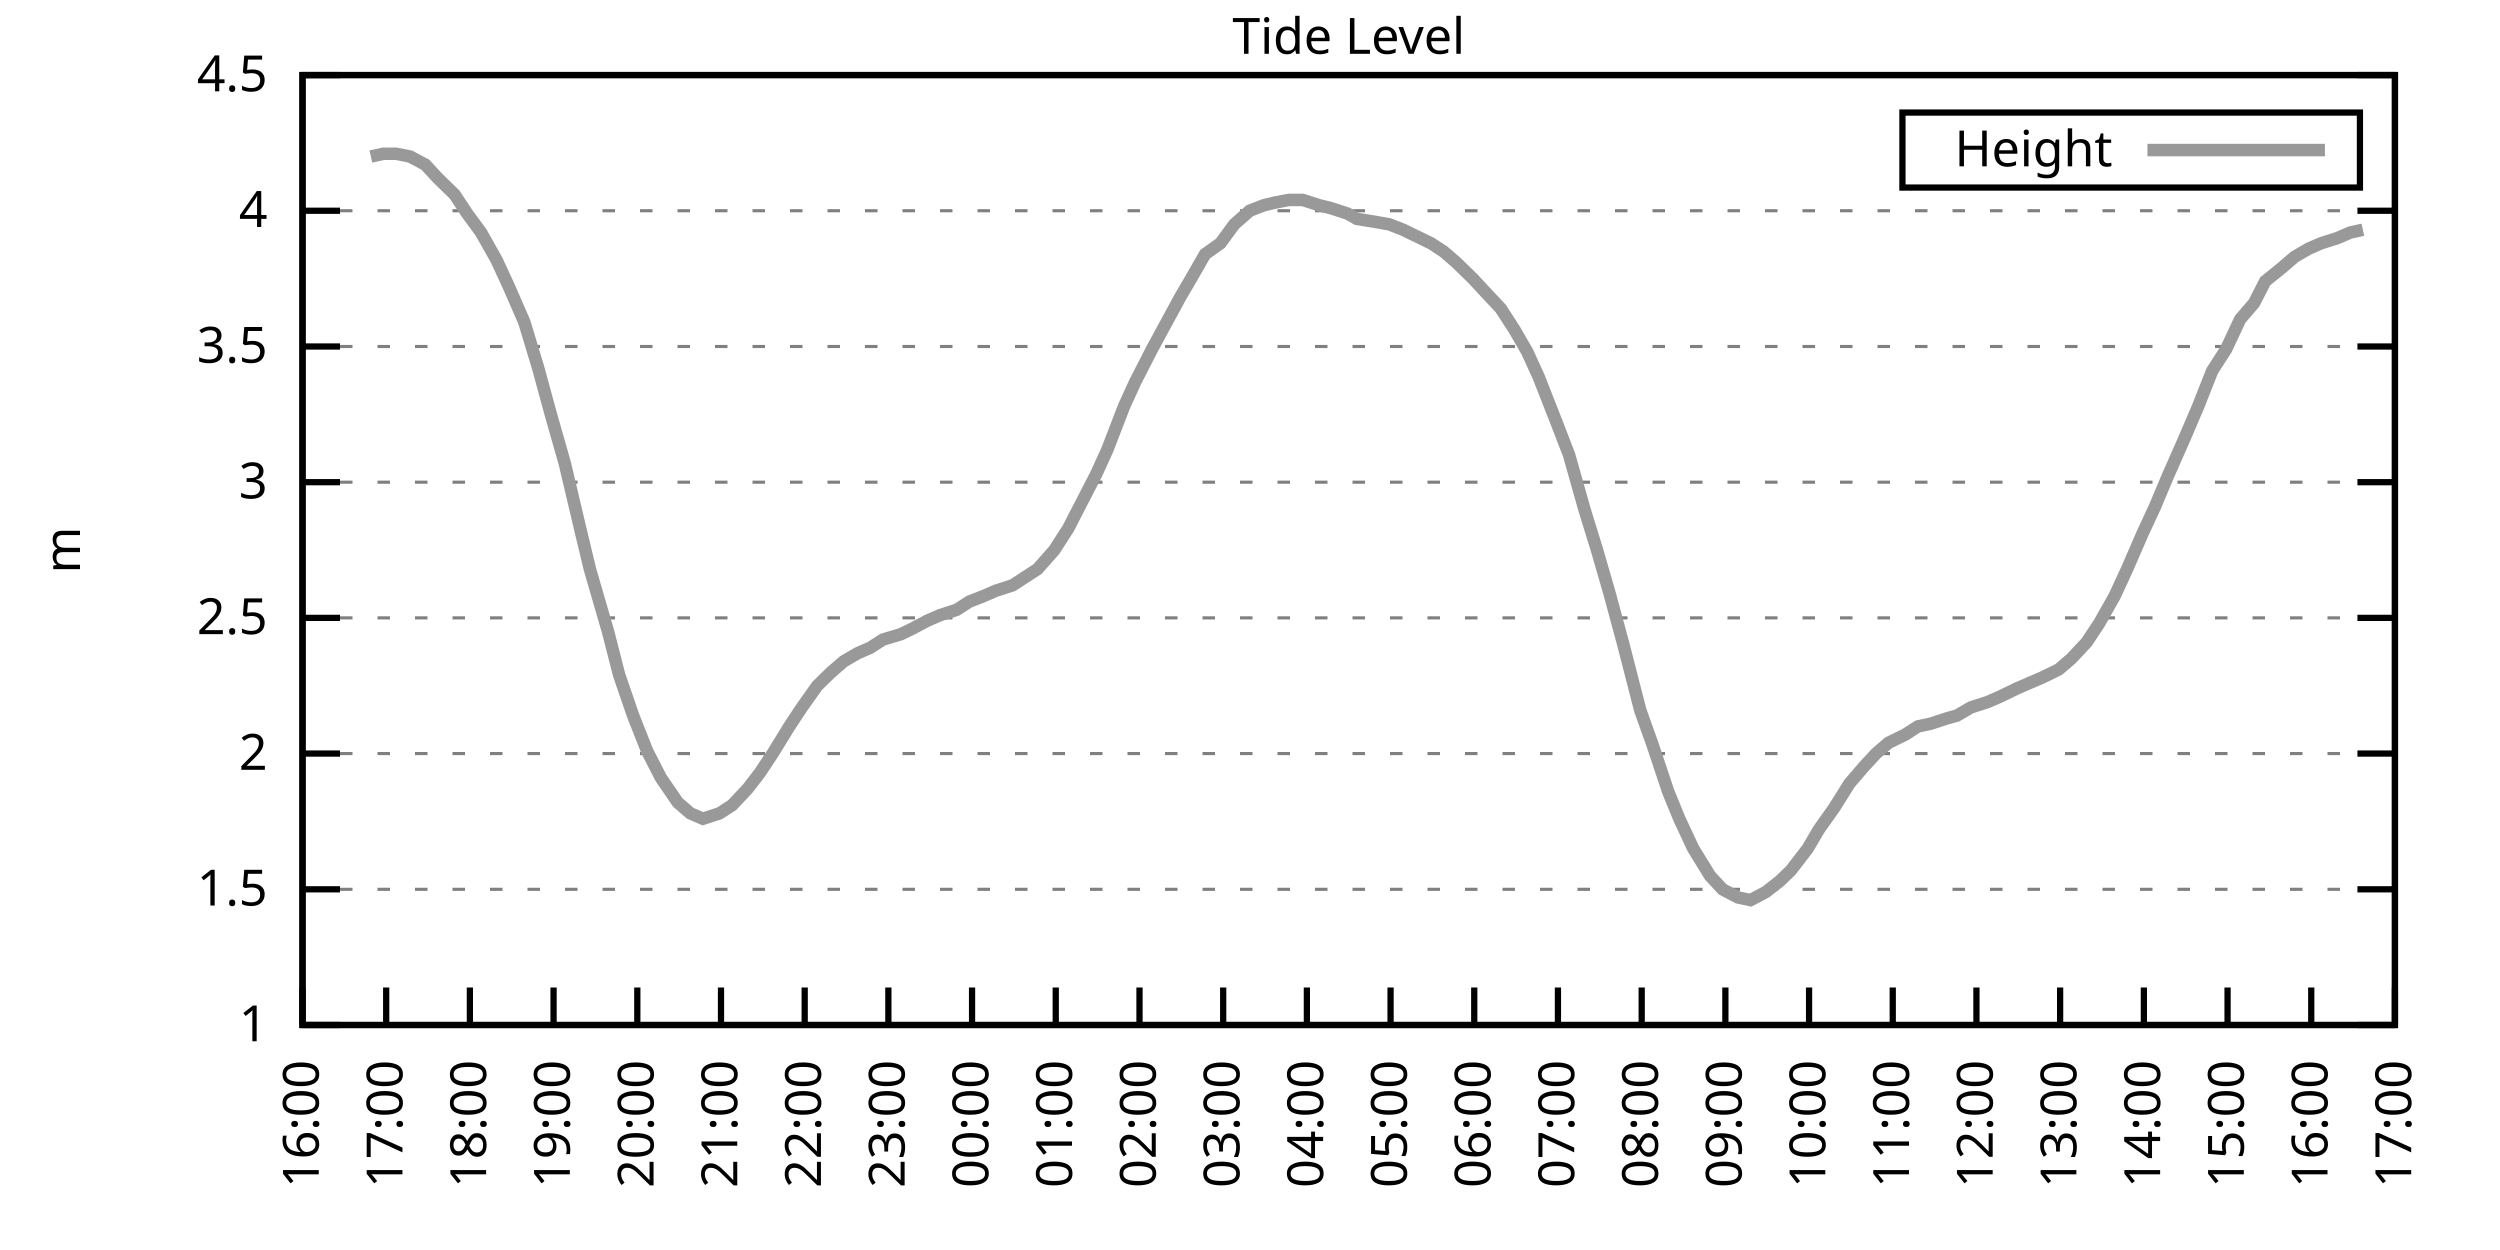
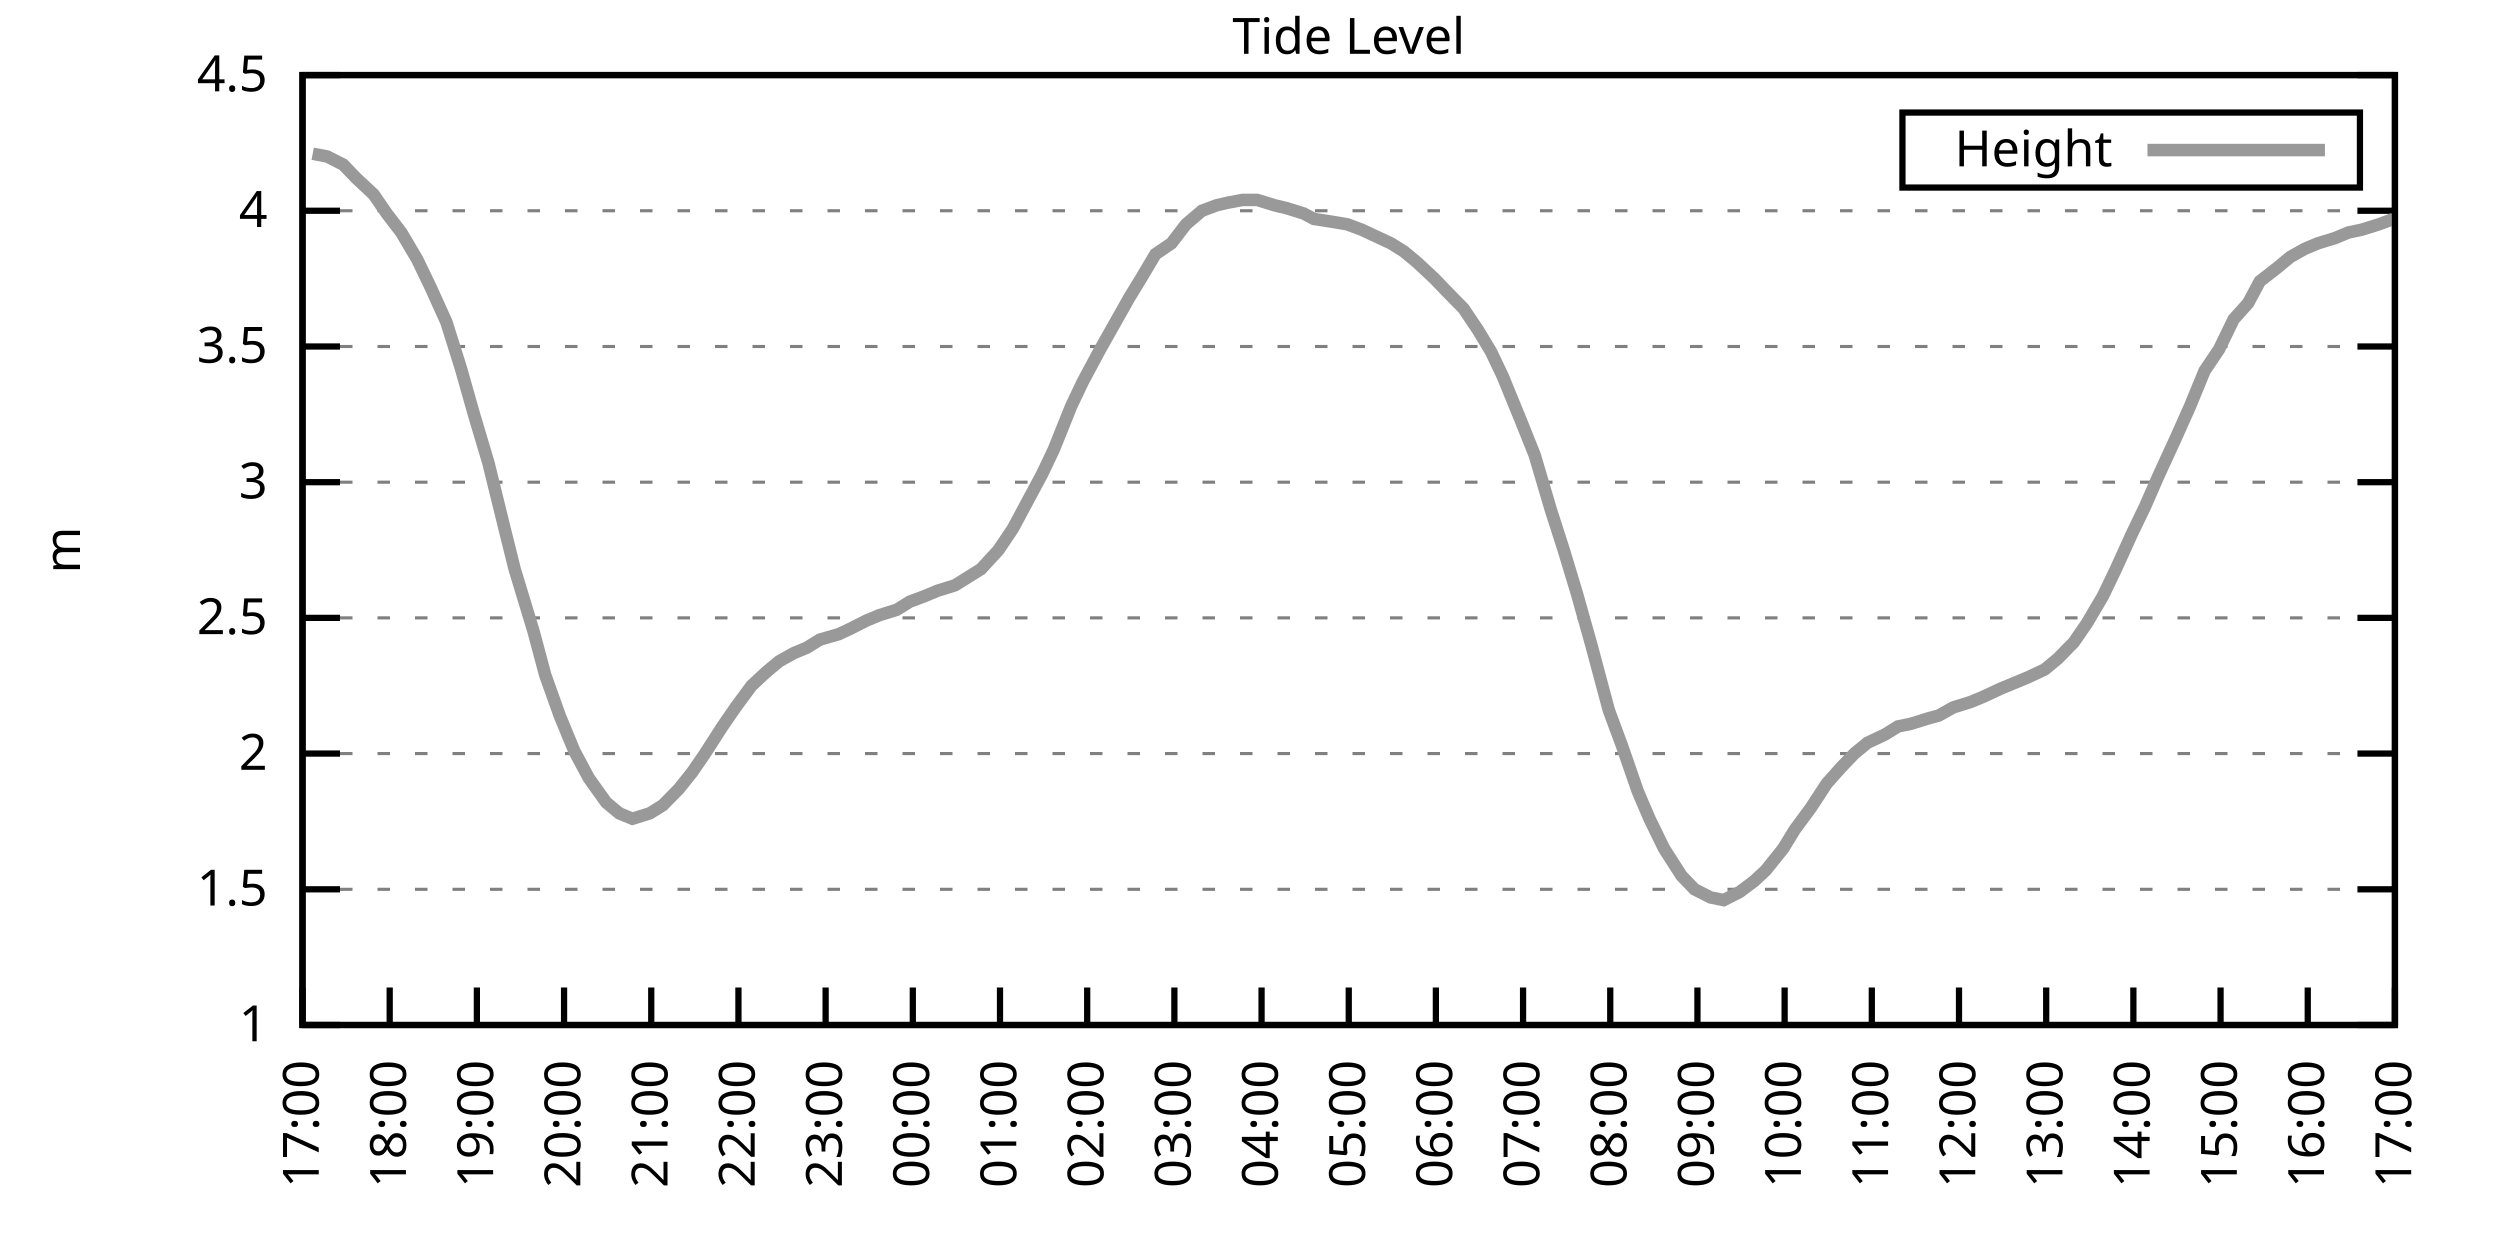
<svg xmlns="http://www.w3.org/2000/svg" xmlns:xlink="http://www.w3.org/1999/xlink" width="400" height="200" viewBox="0 0 400 200">
  <g id="gnuplot_canvas">
    <rect x="0" y="0" width="400" height="200" fill="none" />
    <defs>
      <circle id="gpDot" r="0.5" stroke-width="0.5" stroke="currentColor" />
      <path id="gpPt0" stroke-width="0.333" stroke="currentColor" d="M-1,0 h2 M0,-1 v2" />
      <path id="gpPt1" stroke-width="0.333" stroke="currentColor" d="M-1,-1 L1,1 M1,-1 L-1,1" />
      <path id="gpPt2" stroke-width="0.333" stroke="currentColor" d="M-1,0 L1,0 M0,-1 L0,1 M-1,-1 L1,1 M-1,1 L1,-1" />
      <rect id="gpPt3" stroke-width="0.333" stroke="currentColor" x="-1" y="-1" width="2" height="2" />
      <rect id="gpPt4" stroke-width="0.333" stroke="currentColor" fill="currentColor" x="-1" y="-1" width="2" height="2" />
      <circle id="gpPt5" stroke-width="0.333" stroke="currentColor" cx="0" cy="0" r="1" />
      <use xlink:href="#gpPt5" id="gpPt6" fill="currentColor" stroke="none" />
      <path id="gpPt7" stroke-width="0.333" stroke="currentColor" d="M0,-1.33 L-1.33,0.67 L1.33,0.67 z" />
      <use xlink:href="#gpPt7" id="gpPt8" fill="currentColor" stroke="none" />
      <use xlink:href="#gpPt7" id="gpPt9" stroke="currentColor" transform="rotate(180)" />
      <use xlink:href="#gpPt9" id="gpPt10" fill="currentColor" stroke="none" />
      <use xlink:href="#gpPt3" id="gpPt11" stroke="currentColor" transform="rotate(45)" />
      <use xlink:href="#gpPt11" id="gpPt12" fill="currentColor" stroke="none" />
      <path id="gpPt13" stroke-width="0.333" stroke="currentColor" d="M0,1.330 L1.265,0.411 L0.782,-1.067 L-0.782,-1.076 L-1.265,0.411 z" />
      <use xlink:href="#gpPt13" id="gpPt14" fill="currentColor" stroke="none" />
      <filter id="textbox" filterUnits="objectBoundingBox" x="0" y="0" height="1" width="1">
        <feFlood flood-color="white" flood-opacity="1" result="bgnd" />
        <feComposite in="SourceGraphic" in2="bgnd" operator="atop" />
      </filter>
      <filter id="greybox" filterUnits="objectBoundingBox" x="0" y="0" height="1" width="1">
        <feFlood flood-color="lightgrey" flood-opacity="1" result="grey" />
        <feComposite in="SourceGraphic" in2="grey" operator="atop" />
      </filter>
    </defs>
    <g fill="none" color="white" stroke="currentColor" stroke-width="1.00" stroke-linecap="butt" stroke-linejoin="miter">
</g>
    <g fill="none" color="black" stroke="currentColor" stroke-width="1.00" stroke-linecap="butt" stroke-linejoin="miter">
      <g stroke="none" shape-rendering="crispEdges">
        <polygon fill="rgb(255, 255, 255)" points="48.40,164.00 383.18,164.00 383.18,12.02 48.40,12.02 " />
      </g>
    </g>
    <g fill="none" color="black" stroke="currentColor" stroke-width="1.00" stroke-linecap="butt" stroke-linejoin="miter">
</g>
    <g fill="none" color="black" stroke="black" stroke-width="0.50" stroke-linecap="butt" stroke-linejoin="miter">
</g>
    <g fill="none" color="gray" stroke="currentColor" stroke-width="0.50" stroke-linecap="butt" stroke-linejoin="miter">
      <path stroke="gray" stroke-dasharray="2,4" class="gridline" d="M48.40,164.00 L383.19,164.00  " />
    </g>
    <g fill="none" color="gray" stroke="gray" stroke-width="1.00" stroke-linecap="butt" stroke-linejoin="miter">
</g>
    <g fill="none" color="black" stroke="currentColor" stroke-width="1.00" stroke-linecap="butt" stroke-linejoin="miter">
      <path stroke="black" d="M48.40,164.00 L54.40,164.00 M383.19,164.00 L377.19,164.00  " />
      <g transform="translate(42.80,166.60)" stroke="none" fill="black" font-family="Sans" font-size="8.00" text-anchor="end">
        <text>
          <tspan font-family="Sans"> 1</tspan>
        </text>
      </g>
    </g>
    <g fill="none" color="black" stroke="currentColor" stroke-width="1.00" stroke-linecap="butt" stroke-linejoin="miter">
</g>
    <g fill="none" color="black" stroke="black" stroke-width="0.50" stroke-linecap="butt" stroke-linejoin="miter">
</g>
    <g fill="none" color="gray" stroke="currentColor" stroke-width="0.50" stroke-linecap="butt" stroke-linejoin="miter">
      <path stroke="gray" stroke-dasharray="2,4" class="gridline" d="M48.40,142.29 L383.19,142.29  " />
    </g>
    <g fill="none" color="gray" stroke="gray" stroke-width="1.00" stroke-linecap="butt" stroke-linejoin="miter">
</g>
    <g fill="none" color="black" stroke="currentColor" stroke-width="1.00" stroke-linecap="butt" stroke-linejoin="miter">
      <path stroke="black" d="M48.40,142.29 L54.40,142.29 M383.19,142.29 L377.19,142.29  " />
      <g transform="translate(42.80,144.89)" stroke="none" fill="black" font-family="Sans" font-size="8.00" text-anchor="end">
        <text>
          <tspan font-family="Sans"> 1.5</tspan>
        </text>
      </g>
    </g>
    <g fill="none" color="black" stroke="currentColor" stroke-width="1.00" stroke-linecap="butt" stroke-linejoin="miter">
</g>
    <g fill="none" color="black" stroke="black" stroke-width="0.50" stroke-linecap="butt" stroke-linejoin="miter">
</g>
    <g fill="none" color="gray" stroke="currentColor" stroke-width="0.50" stroke-linecap="butt" stroke-linejoin="miter">
      <path stroke="gray" stroke-dasharray="2,4" class="gridline" d="M48.40,120.57 L383.19,120.57  " />
    </g>
    <g fill="none" color="gray" stroke="gray" stroke-width="1.00" stroke-linecap="butt" stroke-linejoin="miter">
</g>
    <g fill="none" color="black" stroke="currentColor" stroke-width="1.00" stroke-linecap="butt" stroke-linejoin="miter">
      <path stroke="black" d="M48.40,120.57 L54.40,120.57 M383.19,120.57 L377.19,120.57  " />
      <g transform="translate(42.80,123.17)" stroke="none" fill="black" font-family="Sans" font-size="8.00" text-anchor="end">
        <text>
          <tspan font-family="Sans"> 2</tspan>
        </text>
      </g>
    </g>
    <g fill="none" color="black" stroke="currentColor" stroke-width="1.00" stroke-linecap="butt" stroke-linejoin="miter">
</g>
    <g fill="none" color="black" stroke="black" stroke-width="0.50" stroke-linecap="butt" stroke-linejoin="miter">
</g>
    <g fill="none" color="gray" stroke="currentColor" stroke-width="0.50" stroke-linecap="butt" stroke-linejoin="miter">
      <path stroke="gray" stroke-dasharray="2,4" class="gridline" d="M48.40,98.86 L383.19,98.86  " />
    </g>
    <g fill="none" color="gray" stroke="gray" stroke-width="1.00" stroke-linecap="butt" stroke-linejoin="miter">
</g>
    <g fill="none" color="black" stroke="currentColor" stroke-width="1.00" stroke-linecap="butt" stroke-linejoin="miter">
      <path stroke="black" d="M48.40,98.86 L54.40,98.86 M383.19,98.86 L377.19,98.86  " />
      <g transform="translate(42.80,101.46)" stroke="none" fill="black" font-family="Sans" font-size="8.00" text-anchor="end">
        <text>
          <tspan font-family="Sans"> 2.5</tspan>
        </text>
      </g>
    </g>
    <g fill="none" color="black" stroke="currentColor" stroke-width="1.00" stroke-linecap="butt" stroke-linejoin="miter">
</g>
    <g fill="none" color="black" stroke="black" stroke-width="0.50" stroke-linecap="butt" stroke-linejoin="miter">
</g>
    <g fill="none" color="gray" stroke="currentColor" stroke-width="0.50" stroke-linecap="butt" stroke-linejoin="miter">
      <path stroke="gray" stroke-dasharray="2,4" class="gridline" d="M48.40,77.15 L383.19,77.15  " />
    </g>
    <g fill="none" color="gray" stroke="gray" stroke-width="1.00" stroke-linecap="butt" stroke-linejoin="miter">
</g>
    <g fill="none" color="black" stroke="currentColor" stroke-width="1.00" stroke-linecap="butt" stroke-linejoin="miter">
      <path stroke="black" d="M48.40,77.15 L54.40,77.15 M383.19,77.15 L377.19,77.15  " />
      <g transform="translate(42.80,79.75)" stroke="none" fill="black" font-family="Sans" font-size="8.00" text-anchor="end">
        <text>
          <tspan font-family="Sans"> 3</tspan>
        </text>
      </g>
    </g>
    <g fill="none" color="black" stroke="currentColor" stroke-width="1.00" stroke-linecap="butt" stroke-linejoin="miter">
</g>
    <g fill="none" color="black" stroke="black" stroke-width="0.50" stroke-linecap="butt" stroke-linejoin="miter">
</g>
    <g fill="none" color="gray" stroke="currentColor" stroke-width="0.50" stroke-linecap="butt" stroke-linejoin="miter">
      <path stroke="gray" stroke-dasharray="2,4" class="gridline" d="M48.40,55.44 L383.19,55.44  " />
    </g>
    <g fill="none" color="gray" stroke="gray" stroke-width="1.00" stroke-linecap="butt" stroke-linejoin="miter">
</g>
    <g fill="none" color="black" stroke="currentColor" stroke-width="1.00" stroke-linecap="butt" stroke-linejoin="miter">
      <path stroke="black" d="M48.40,55.44 L54.40,55.44 M383.19,55.44 L377.19,55.44  " />
      <g transform="translate(42.80,58.04)" stroke="none" fill="black" font-family="Sans" font-size="8.00" text-anchor="end">
        <text>
          <tspan font-family="Sans"> 3.5</tspan>
        </text>
      </g>
    </g>
    <g fill="none" color="black" stroke="currentColor" stroke-width="1.00" stroke-linecap="butt" stroke-linejoin="miter">
</g>
    <g fill="none" color="black" stroke="black" stroke-width="0.50" stroke-linecap="butt" stroke-linejoin="miter">
</g>
    <g fill="none" color="gray" stroke="currentColor" stroke-width="0.50" stroke-linecap="butt" stroke-linejoin="miter">
      <path stroke="gray" stroke-dasharray="2,4" class="gridline" d="M48.40,33.72 L383.19,33.72  " />
    </g>
    <g fill="none" color="gray" stroke="gray" stroke-width="1.00" stroke-linecap="butt" stroke-linejoin="miter">
</g>
    <g fill="none" color="black" stroke="currentColor" stroke-width="1.00" stroke-linecap="butt" stroke-linejoin="miter">
      <path stroke="black" d="M48.40,33.72 L54.40,33.72 M383.19,33.72 L377.19,33.72  " />
      <g transform="translate(42.80,36.32)" stroke="none" fill="black" font-family="Sans" font-size="8.00" text-anchor="end">
        <text>
          <tspan font-family="Sans"> 4</tspan>
        </text>
      </g>
    </g>
    <g fill="none" color="black" stroke="currentColor" stroke-width="1.00" stroke-linecap="butt" stroke-linejoin="miter">
</g>
    <g fill="none" color="black" stroke="black" stroke-width="0.50" stroke-linecap="butt" stroke-linejoin="miter">
</g>
    <g fill="none" color="gray" stroke="currentColor" stroke-width="0.50" stroke-linecap="butt" stroke-linejoin="miter">
      <path stroke="gray" stroke-dasharray="2,4" class="gridline" d="M48.40,12.01 L383.19,12.01  " />
    </g>
    <g fill="none" color="gray" stroke="gray" stroke-width="1.00" stroke-linecap="butt" stroke-linejoin="miter">
</g>
    <g fill="none" color="black" stroke="currentColor" stroke-width="1.00" stroke-linecap="butt" stroke-linejoin="miter">
      <path stroke="black" d="M48.40,12.01 L54.40,12.01 M383.19,12.01 L377.19,12.01  " />
      <g transform="translate(42.80,14.61)" stroke="none" fill="black" font-family="Sans" font-size="8.00" text-anchor="end">
        <text>
          <tspan font-family="Sans"> 4.5</tspan>
        </text>
      </g>
    </g>
    <g fill="none" color="black" stroke="currentColor" stroke-width="1.00" stroke-linecap="butt" stroke-linejoin="miter">
      <path stroke="black" d="M48.40,164.00 L48.40,158.00  " />
      <g transform="translate(51.00,169.60) rotate(270.00)" stroke="none" fill="black" font-family="Sans" font-size="8.00" text-anchor="end">
        <text>
-           <tspan font-family="Sans">16:00</tspan>
-         </text>
-       </g>
-     </g>
-     <g fill="none" color="black" stroke="currentColor" stroke-width="1.00" stroke-linecap="butt" stroke-linejoin="miter">
-       <path stroke="black" d="M61.79,164.00 L61.79,158.00  " />
-       <g transform="translate(64.39,169.60) rotate(270.00)" stroke="none" fill="black" font-family="Sans" font-size="8.00" text-anchor="end">
-         <text>
          <tspan font-family="Sans">17:00</tspan>
        </text>
      </g>
    </g>
    <g fill="none" color="black" stroke="currentColor" stroke-width="1.00" stroke-linecap="butt" stroke-linejoin="miter">
-       <path stroke="black" d="M75.18,164.00 L75.18,158.00  " />
-       <g transform="translate(77.78,169.60) rotate(270.00)" stroke="none" fill="black" font-family="Sans" font-size="8.00" text-anchor="end">
+       <path stroke="black" d="M62.35,164.00 L62.35,158.00  " />
+       <g transform="translate(64.95,169.60) rotate(270.00)" stroke="none" fill="black" font-family="Sans" font-size="8.00" text-anchor="end">
        <text>
          <tspan font-family="Sans">18:00</tspan>
        </text>
      </g>
    </g>
    <g fill="none" color="black" stroke="currentColor" stroke-width="1.00" stroke-linecap="butt" stroke-linejoin="miter">
-       <path stroke="black" d="M88.57,164.00 L88.57,158.00  " />
-       <g transform="translate(91.17,169.60) rotate(270.00)" stroke="none" fill="black" font-family="Sans" font-size="8.00" text-anchor="end">
+       <path stroke="black" d="M76.30,164.00 L76.30,158.00  " />
+       <g transform="translate(78.90,169.60) rotate(270.00)" stroke="none" fill="black" font-family="Sans" font-size="8.00" text-anchor="end">
        <text>
          <tspan font-family="Sans">19:00</tspan>
        </text>
      </g>
    </g>
    <g fill="none" color="black" stroke="currentColor" stroke-width="1.00" stroke-linecap="butt" stroke-linejoin="miter">
-       <path stroke="black" d="M101.97,164.00 L101.97,158.00  " />
-       <g transform="translate(104.57,169.60) rotate(270.00)" stroke="none" fill="black" font-family="Sans" font-size="8.00" text-anchor="end">
+       <path stroke="black" d="M90.25,164.00 L90.25,158.00  " />
+       <g transform="translate(92.85,169.60) rotate(270.00)" stroke="none" fill="black" font-family="Sans" font-size="8.00" text-anchor="end">
        <text>
          <tspan font-family="Sans">20:00</tspan>
        </text>
      </g>
    </g>
    <g fill="none" color="black" stroke="currentColor" stroke-width="1.00" stroke-linecap="butt" stroke-linejoin="miter">
-       <path stroke="black" d="M115.36,164.00 L115.36,158.00  " />
-       <g transform="translate(117.96,169.60) rotate(270.00)" stroke="none" fill="black" font-family="Sans" font-size="8.00" text-anchor="end">
+       <path stroke="black" d="M104.20,164.00 L104.20,158.00  " />
+       <g transform="translate(106.80,169.60) rotate(270.00)" stroke="none" fill="black" font-family="Sans" font-size="8.00" text-anchor="end">
        <text>
          <tspan font-family="Sans">21:00</tspan>
        </text>
      </g>
    </g>
    <g fill="none" color="black" stroke="currentColor" stroke-width="1.00" stroke-linecap="butt" stroke-linejoin="miter">
-       <path stroke="black" d="M128.75,164.00 L128.75,158.00  " />
-       <g transform="translate(131.35,169.60) rotate(270.00)" stroke="none" fill="black" font-family="Sans" font-size="8.00" text-anchor="end">
+       <path stroke="black" d="M118.15,164.00 L118.15,158.00  " />
+       <g transform="translate(120.75,169.60) rotate(270.00)" stroke="none" fill="black" font-family="Sans" font-size="8.00" text-anchor="end">
        <text>
          <tspan font-family="Sans">22:00</tspan>
        </text>
      </g>
    </g>
    <g fill="none" color="black" stroke="currentColor" stroke-width="1.00" stroke-linecap="butt" stroke-linejoin="miter">
-       <path stroke="black" d="M142.14,164.00 L142.14,158.00  " />
-       <g transform="translate(144.74,169.60) rotate(270.00)" stroke="none" fill="black" font-family="Sans" font-size="8.00" text-anchor="end">
+       <path stroke="black" d="M132.10,164.00 L132.10,158.00  " />
+       <g transform="translate(134.70,169.60) rotate(270.00)" stroke="none" fill="black" font-family="Sans" font-size="8.00" text-anchor="end">
        <text>
          <tspan font-family="Sans">23:00</tspan>
        </text>
      </g>
    </g>
    <g fill="none" color="black" stroke="currentColor" stroke-width="1.00" stroke-linecap="butt" stroke-linejoin="miter">
-       <path stroke="black" d="M155.53,164.00 L155.53,158.00  " />
-       <g transform="translate(158.13,169.60) rotate(270.00)" stroke="none" fill="black" font-family="Sans" font-size="8.00" text-anchor="end">
+       <path stroke="black" d="M146.05,164.00 L146.05,158.00  " />
+       <g transform="translate(148.65,169.60) rotate(270.00)" stroke="none" fill="black" font-family="Sans" font-size="8.00" text-anchor="end">
        <text>
          <tspan font-family="Sans">00:00</tspan>
        </text>
      </g>
    </g>
    <g fill="none" color="black" stroke="currentColor" stroke-width="1.00" stroke-linecap="butt" stroke-linejoin="miter">
-       <path stroke="black" d="M168.92,164.00 L168.92,158.00  " />
-       <g transform="translate(171.52,169.60) rotate(270.00)" stroke="none" fill="black" font-family="Sans" font-size="8.00" text-anchor="end">
+       <path stroke="black" d="M160.00,164.00 L160.00,158.00  " />
+       <g transform="translate(162.60,169.60) rotate(270.00)" stroke="none" fill="black" font-family="Sans" font-size="8.00" text-anchor="end">
        <text>
          <tspan font-family="Sans">01:00</tspan>
        </text>
      </g>
    </g>
    <g fill="none" color="black" stroke="currentColor" stroke-width="1.00" stroke-linecap="butt" stroke-linejoin="miter">
-       <path stroke="black" d="M182.32,164.00 L182.32,158.00  " />
-       <g transform="translate(184.92,169.60) rotate(270.00)" stroke="none" fill="black" font-family="Sans" font-size="8.00" text-anchor="end">
+       <path stroke="black" d="M173.95,164.00 L173.95,158.00  " />
+       <g transform="translate(176.55,169.60) rotate(270.00)" stroke="none" fill="black" font-family="Sans" font-size="8.00" text-anchor="end">
        <text>
          <tspan font-family="Sans">02:00</tspan>
        </text>
      </g>
    </g>
    <g fill="none" color="black" stroke="currentColor" stroke-width="1.00" stroke-linecap="butt" stroke-linejoin="miter">
-       <path stroke="black" d="M195.71,164.00 L195.71,158.00  " />
-       <g transform="translate(198.31,169.60) rotate(270.00)" stroke="none" fill="black" font-family="Sans" font-size="8.00" text-anchor="end">
+       <path stroke="black" d="M187.90,164.00 L187.90,158.00  " />
+       <g transform="translate(190.50,169.60) rotate(270.00)" stroke="none" fill="black" font-family="Sans" font-size="8.00" text-anchor="end">
        <text>
          <tspan font-family="Sans">03:00</tspan>
        </text>
      </g>
    </g>
    <g fill="none" color="black" stroke="currentColor" stroke-width="1.00" stroke-linecap="butt" stroke-linejoin="miter">
-       <path stroke="black" d="M209.10,164.00 L209.10,158.00  " />
-       <g transform="translate(211.70,169.60) rotate(270.00)" stroke="none" fill="black" font-family="Sans" font-size="8.00" text-anchor="end">
+       <path stroke="black" d="M201.85,164.00 L201.85,158.00  " />
+       <g transform="translate(204.45,169.60) rotate(270.00)" stroke="none" fill="black" font-family="Sans" font-size="8.00" text-anchor="end">
        <text>
          <tspan font-family="Sans">04:00</tspan>
        </text>
      </g>
    </g>
    <g fill="none" color="black" stroke="currentColor" stroke-width="1.00" stroke-linecap="butt" stroke-linejoin="miter">
-       <path stroke="black" d="M222.49,164.00 L222.49,158.00  " />
-       <g transform="translate(225.09,169.60) rotate(270.00)" stroke="none" fill="black" font-family="Sans" font-size="8.00" text-anchor="end">
+       <path stroke="black" d="M215.80,164.00 L215.80,158.00  " />
+       <g transform="translate(218.40,169.60) rotate(270.00)" stroke="none" fill="black" font-family="Sans" font-size="8.00" text-anchor="end">
        <text>
          <tspan font-family="Sans">05:00</tspan>
        </text>
      </g>
    </g>
    <g fill="none" color="black" stroke="currentColor" stroke-width="1.00" stroke-linecap="butt" stroke-linejoin="miter">
-       <path stroke="black" d="M235.88,164.00 L235.88,158.00  " />
-       <g transform="translate(238.48,169.60) rotate(270.00)" stroke="none" fill="black" font-family="Sans" font-size="8.00" text-anchor="end">
+       <path stroke="black" d="M229.74,164.00 L229.74,158.00  " />
+       <g transform="translate(232.34,169.60) rotate(270.00)" stroke="none" fill="black" font-family="Sans" font-size="8.00" text-anchor="end">
        <text>
          <tspan font-family="Sans">06:00</tspan>
        </text>
      </g>
    </g>
    <g fill="none" color="black" stroke="currentColor" stroke-width="1.00" stroke-linecap="butt" stroke-linejoin="miter">
-       <path stroke="black" d="M249.27,164.00 L249.27,158.00  " />
-       <g transform="translate(251.87,169.60) rotate(270.00)" stroke="none" fill="black" font-family="Sans" font-size="8.00" text-anchor="end">
+       <path stroke="black" d="M243.69,164.00 L243.69,158.00  " />
+       <g transform="translate(246.29,169.60) rotate(270.00)" stroke="none" fill="black" font-family="Sans" font-size="8.00" text-anchor="end">
        <text>
          <tspan font-family="Sans">07:00</tspan>
        </text>
      </g>
    </g>
    <g fill="none" color="black" stroke="currentColor" stroke-width="1.00" stroke-linecap="butt" stroke-linejoin="miter">
-       <path stroke="black" d="M262.67,164.00 L262.67,158.00  " />
-       <g transform="translate(265.27,169.60) rotate(270.00)" stroke="none" fill="black" font-family="Sans" font-size="8.00" text-anchor="end">
+       <path stroke="black" d="M257.64,164.00 L257.64,158.00  " />
+       <g transform="translate(260.24,169.60) rotate(270.00)" stroke="none" fill="black" font-family="Sans" font-size="8.00" text-anchor="end">
        <text>
          <tspan font-family="Sans">08:00</tspan>
        </text>
      </g>
    </g>
    <g fill="none" color="black" stroke="currentColor" stroke-width="1.00" stroke-linecap="butt" stroke-linejoin="miter">
-       <path stroke="black" d="M276.06,164.00 L276.06,158.00  " />
-       <g transform="translate(278.66,169.60) rotate(270.00)" stroke="none" fill="black" font-family="Sans" font-size="8.00" text-anchor="end">
+       <path stroke="black" d="M271.59,164.00 L271.59,158.00  " />
+       <g transform="translate(274.19,169.60) rotate(270.00)" stroke="none" fill="black" font-family="Sans" font-size="8.00" text-anchor="end">
        <text>
          <tspan font-family="Sans">09:00</tspan>
        </text>
      </g>
    </g>
    <g fill="none" color="black" stroke="currentColor" stroke-width="1.00" stroke-linecap="butt" stroke-linejoin="miter">
-       <path stroke="black" d="M289.45,164.00 L289.45,158.00  " />
-       <g transform="translate(292.05,169.60) rotate(270.00)" stroke="none" fill="black" font-family="Sans" font-size="8.00" text-anchor="end">
+       <path stroke="black" d="M285.54,164.00 L285.54,158.00  " />
+       <g transform="translate(288.14,169.60) rotate(270.00)" stroke="none" fill="black" font-family="Sans" font-size="8.00" text-anchor="end">
        <text>
          <tspan font-family="Sans">10:00</tspan>
        </text>
      </g>
    </g>
    <g fill="none" color="black" stroke="currentColor" stroke-width="1.00" stroke-linecap="butt" stroke-linejoin="miter">
-       <path stroke="black" d="M302.84,164.00 L302.84,158.00  " />
-       <g transform="translate(305.44,169.60) rotate(270.00)" stroke="none" fill="black" font-family="Sans" font-size="8.00" text-anchor="end">
+       <path stroke="black" d="M299.49,164.00 L299.49,158.00  " />
+       <g transform="translate(302.09,169.60) rotate(270.00)" stroke="none" fill="black" font-family="Sans" font-size="8.00" text-anchor="end">
        <text>
          <tspan font-family="Sans">11:00</tspan>
        </text>
      </g>
    </g>
    <g fill="none" color="black" stroke="currentColor" stroke-width="1.00" stroke-linecap="butt" stroke-linejoin="miter">
-       <path stroke="black" d="M316.23,164.00 L316.23,158.00  " />
-       <g transform="translate(318.83,169.60) rotate(270.00)" stroke="none" fill="black" font-family="Sans" font-size="8.00" text-anchor="end">
+       <path stroke="black" d="M313.44,164.00 L313.44,158.00  " />
+       <g transform="translate(316.04,169.60) rotate(270.00)" stroke="none" fill="black" font-family="Sans" font-size="8.00" text-anchor="end">
        <text>
          <tspan font-family="Sans">12:00</tspan>
        </text>
      </g>
    </g>
    <g fill="none" color="black" stroke="currentColor" stroke-width="1.00" stroke-linecap="butt" stroke-linejoin="miter">
-       <path stroke="black" d="M329.62,164.00 L329.62,158.00  " />
-       <g transform="translate(332.22,169.60) rotate(270.00)" stroke="none" fill="black" font-family="Sans" font-size="8.00" text-anchor="end">
+       <path stroke="black" d="M327.39,164.00 L327.39,158.00  " />
+       <g transform="translate(329.99,169.60) rotate(270.00)" stroke="none" fill="black" font-family="Sans" font-size="8.00" text-anchor="end">
        <text>
          <tspan font-family="Sans">13:00</tspan>
        </text>
      </g>
    </g>
    <g fill="none" color="black" stroke="currentColor" stroke-width="1.00" stroke-linecap="butt" stroke-linejoin="miter">
-       <path stroke="black" d="M343.02,164.00 L343.02,158.00  " />
-       <g transform="translate(345.62,169.60) rotate(270.00)" stroke="none" fill="black" font-family="Sans" font-size="8.00" text-anchor="end">
+       <path stroke="black" d="M341.34,164.00 L341.34,158.00  " />
+       <g transform="translate(343.94,169.60) rotate(270.00)" stroke="none" fill="black" font-family="Sans" font-size="8.00" text-anchor="end">
        <text>
          <tspan font-family="Sans">14:00</tspan>
        </text>
      </g>
    </g>
    <g fill="none" color="black" stroke="currentColor" stroke-width="1.00" stroke-linecap="butt" stroke-linejoin="miter">
-       <path stroke="black" d="M356.41,164.00 L356.41,158.00  " />
-       <g transform="translate(359.01,169.60) rotate(270.00)" stroke="none" fill="black" font-family="Sans" font-size="8.00" text-anchor="end">
+       <path stroke="black" d="M355.29,164.00 L355.29,158.00  " />
+       <g transform="translate(357.89,169.60) rotate(270.00)" stroke="none" fill="black" font-family="Sans" font-size="8.00" text-anchor="end">
        <text>
          <tspan font-family="Sans">15:00</tspan>
        </text>
      </g>
    </g>
    <g fill="none" color="black" stroke="currentColor" stroke-width="1.00" stroke-linecap="butt" stroke-linejoin="miter">
-       <path stroke="black" d="M369.80,164.00 L369.80,158.00  " />
-       <g transform="translate(372.40,169.60) rotate(270.00)" stroke="none" fill="black" font-family="Sans" font-size="8.00" text-anchor="end">
+       <path stroke="black" d="M369.24,164.00 L369.24,158.00  " />
+       <g transform="translate(371.84,169.60) rotate(270.00)" stroke="none" fill="black" font-family="Sans" font-size="8.00" text-anchor="end">
        <text>
          <tspan font-family="Sans">16:00</tspan>
        </text>
      </g>
    </g>
    <g fill="none" color="black" stroke="currentColor" stroke-width="1.00" stroke-linecap="butt" stroke-linejoin="miter">
      <path stroke="black" d="M383.19,164.00 L383.19,158.00  " />
      <g transform="translate(385.79,169.60) rotate(270.00)" stroke="none" fill="black" font-family="Sans" font-size="8.00" text-anchor="end">
        <text>
          <tspan font-family="Sans">17:00</tspan>
        </text>
      </g>
    </g>
    <g fill="none" color="black" stroke="currentColor" stroke-width="1.00" stroke-linecap="butt" stroke-linejoin="miter">
</g>
    <g fill="none" color="black" stroke="currentColor" stroke-width="1.00" stroke-linecap="butt" stroke-linejoin="miter">
      <path stroke="black" d="M48.40,12.01 L48.40,164.00 L383.19,164.00 L383.19,12.01 L48.40,12.01 Z  " />
    </g>
    <g fill="none" color="black" stroke="currentColor" stroke-width="1.00" stroke-linecap="butt" stroke-linejoin="miter">
</g>
    <g fill="none" color="black" stroke="currentColor" stroke-width="1.00" stroke-linecap="butt" stroke-linejoin="miter">
      <path stroke="black" d="M304.39,30.01 L304.39,18.01 L377.59,18.01 L377.59,30.01 L304.39,30.01 Z  " />
    </g>
    <g id="Tide_level_plot_1">
      <g fill="none" color="white" stroke="black" stroke-width="2.00" stroke-linecap="butt" stroke-linejoin="miter">
</g>
      <g fill="none" color="black" stroke="currentColor" stroke-width="2.00" stroke-linecap="butt" stroke-linejoin="miter">
        <g transform="translate(337.99,26.61)" stroke="none" fill="black" font-family="Sans" font-size="8.00" text-anchor="end">
          <text>
            <tspan font-family="Sans">Height</tspan>
          </text>
        </g>
      </g>
      <g fill="none" color="black" stroke="currentColor" stroke-width="2.00" stroke-linecap="butt" stroke-linejoin="miter">
-         <path stroke="rgb(153, 153, 153)" d="M343.59,24.01 L371.99,24.01 M59.34,25.04 L61.35,24.60 L63.35,24.60 L65.59,25.04 L68.04,26.34 L70.05,28.51   L72.73,31.12 L74.74,34.16 L76.97,37.20 L79.42,41.54 L81.43,45.88 L83.89,51.53 L86.12,58.91 L88.13,66.29   L90.36,74.11 L92.82,84.53 L94.38,91.04 L97.28,101.03 L99.06,107.98 L101.30,114.49 L103.53,120.14 L105.76,124.48   L108.44,128.39 L110.45,130.13 L112.46,131.00 L115.13,130.13 L117.14,128.83 L119.60,126.22 L121.61,123.61 L123.62,120.57   L126.29,116.23 L128.30,113.19 L130.76,109.72 L132.99,107.55 L135.00,105.81 L137.23,104.51 L139.24,103.64 L141.25,102.34   L144.15,101.47 L145.94,100.60 L148.39,99.30 L150.40,98.43 L153.08,97.56 L155.09,96.26 L157.32,95.39 L159.33,94.52   L162.01,93.65 L164.01,92.35 L166.02,91.04 L168.70,88.00 L170.93,84.53 L172.94,80.62 L175.40,75.85 L177.18,71.94   L179.86,64.99 L181.65,61.08 L184.32,55.87 L188.79,47.62 L190.57,44.58 L192.81,40.67 L195.26,38.93 L197.49,35.89   L199.95,33.72 L202.18,32.85 L203.97,32.42 L206.20,31.99 L208.43,31.99 L211.11,32.85 L212.89,33.29 L215.57,34.16   L217.13,35.03 L219.81,35.46 L222.27,35.89 L224.50,36.76 L226.29,37.63 L228.96,38.93 L230.97,40.24 L232.98,41.97   L235.66,44.58 L237.67,46.75 L240.12,49.36 L242.36,52.83 L244.36,56.30 L246.15,60.21 L249.05,67.59 L251.06,72.81   L253.51,81.49 L255.52,88.00 L257.53,94.95 L259.76,103.20 L262.44,113.63 L264.45,119.27 L266.91,126.65 L268.69,131.00   L270.92,135.77 L273.60,140.12 L275.61,142.29 L278.07,143.59 L280.07,144.02 L282.53,142.72 L284.76,140.98 L286.55,139.25   L289.23,135.77 L291.01,132.73 L293.47,129.26 L295.92,125.35 L298.15,122.75 L300.16,120.57 L302.17,118.84 L304.85,117.53   L306.86,116.23 L308.87,115.80 L311.54,114.93 L313.11,114.49 L315.34,113.19 L318.02,112.32 L320.03,111.45 L322.70,110.15   L324.71,109.28 L326.72,108.42 L329.40,107.11 L331.41,105.38 L333.86,102.77 L335.87,99.73 L338.33,95.39 L340.34,91.04   L342.79,85.40 L344.80,81.06 L346.81,76.28 L349.49,70.20 L351.72,64.99 L353.95,59.34 L356.18,55.87 L358.42,51.09   L360.65,48.49 L362.43,45.01 L365.11,42.84 L367.12,41.11 L369.35,39.80 L371.36,38.93 L374.04,38.07 L376.05,37.20   L378.06,36.76  " />
+         <path stroke="rgb(153, 153, 153)" d="M343.59,24.01 L371.99,24.01 M50.03,24.60 L52.35,25.04 L54.91,26.34 L57.00,28.51 L59.79,31.12 L61.88,34.16   L64.21,37.20 L66.77,41.54 L68.86,45.88 L71.42,51.53 L73.74,58.91 L75.83,66.29 L78.16,74.11 L80.72,84.53   L82.34,91.04 L85.37,101.03 L87.23,107.98 L89.55,114.49 L91.88,120.14 L94.20,124.48 L96.99,128.39 L99.08,130.13   L101.18,131.00 L103.97,130.13 L106.06,128.83 L108.62,126.22 L110.71,123.61 L112.80,120.57 L115.59,116.23 L117.68,113.19   L120.24,109.72 L122.57,107.55 L124.66,105.81 L126.98,104.51 L129.08,103.64 L131.17,102.34 L134.19,101.47 L136.05,100.60   L138.61,99.30 L140.70,98.43 L143.49,97.56 L145.58,96.26 L147.91,95.39 L150.00,94.52 L152.79,93.65 L154.88,92.35   L156.97,91.04 L159.76,88.00 L162.09,84.53 L164.18,80.62 L166.74,75.85 L168.60,71.94 L171.39,64.99 L173.25,61.08   L176.04,55.87 L180.69,47.62 L182.55,44.58 L184.87,40.67 L187.43,38.93 L189.76,35.89 L192.31,33.72 L194.64,32.85   L196.50,32.42 L198.82,31.99 L201.15,31.99 L203.94,32.85 L205.80,33.29 L208.59,34.16 L210.22,35.03 L213.01,35.46   L215.56,35.89 L217.89,36.76 L219.75,37.63 L222.54,38.93 L224.63,40.24 L226.72,41.97 L229.51,44.58 L231.60,46.75   L234.16,49.36 L236.49,52.83 L238.58,56.30 L240.44,60.21 L243.46,67.59 L245.55,72.81 L248.11,81.49 L250.20,88.00   L252.30,94.95 L254.62,103.20 L257.41,113.63 L259.50,119.27 L262.06,126.65 L263.92,131.00 L266.25,135.77 L269.04,140.12   L271.13,142.29 L273.69,143.59 L275.78,144.02 L278.34,142.72 L280.66,140.98 L282.52,139.25 L285.31,135.77 L287.17,132.73   L289.73,129.26 L292.29,125.35 L294.61,122.75 L296.70,120.57 L298.80,118.84 L301.58,117.53 L303.68,116.23 L305.77,115.80   L308.56,114.93 L310.19,114.49 L312.51,113.19 L315.30,112.32 L317.39,111.45 L320.18,110.15 L322.28,109.28 L324.37,108.42   L327.16,107.11 L329.25,105.38 L331.81,102.77 L333.90,99.73 L336.46,95.39 L338.55,91.04 L341.11,85.40 L343.20,81.06   L345.29,76.28 L348.08,70.20 L350.41,64.99 L352.73,59.34 L355.06,55.87 L357.38,51.09 L359.71,48.49 L361.57,45.01   L364.36,42.84 L366.45,41.11 L368.78,39.80 L370.87,38.93 L373.66,38.07 L375.75,37.20 L377.84,36.76 L380.63,35.89   L382.96,35.03  " />
      </g>
    </g>
    <g fill="none" color="black" stroke="currentColor" stroke-width="2.00" stroke-linecap="butt" stroke-linejoin="miter">
</g>
    <g fill="none" color="black" stroke="black" stroke-width="1.00" stroke-linecap="butt" stroke-linejoin="miter">
</g>
    <g fill="none" color="black" stroke="currentColor" stroke-width="1.00" stroke-linecap="butt" stroke-linejoin="miter">
      <path stroke="black" d="M48.40,12.01 L48.40,164.00 L383.19,164.00 L383.19,12.01 L48.40,12.01 Z  " />
      <g transform="translate(12.80,88.01) rotate(270.00)" stroke="none" fill="black" font-family="Sans" font-size="8.00" text-anchor="middle">
        <text>
          <tspan font-family="Sans">m</tspan>
        </text>
      </g>
    </g>
    <g fill="none" color="black" stroke="currentColor" stroke-width="1.00" stroke-linecap="butt" stroke-linejoin="miter">
</g>
    <g fill="none" color="black" stroke="currentColor" stroke-width="1.00" stroke-linecap="butt" stroke-linejoin="miter">
      <g transform="translate(215.79,8.61)" stroke="none" fill="black" font-family="Sans" font-size="8.00" text-anchor="middle">
        <text>
          <tspan font-family="Sans">Tide Level</tspan>
        </text>
      </g>
    </g>
    <g fill="none" color="black" stroke="currentColor" stroke-width="1.00" stroke-linecap="butt" stroke-linejoin="miter">
</g>
  </g>
</svg>
